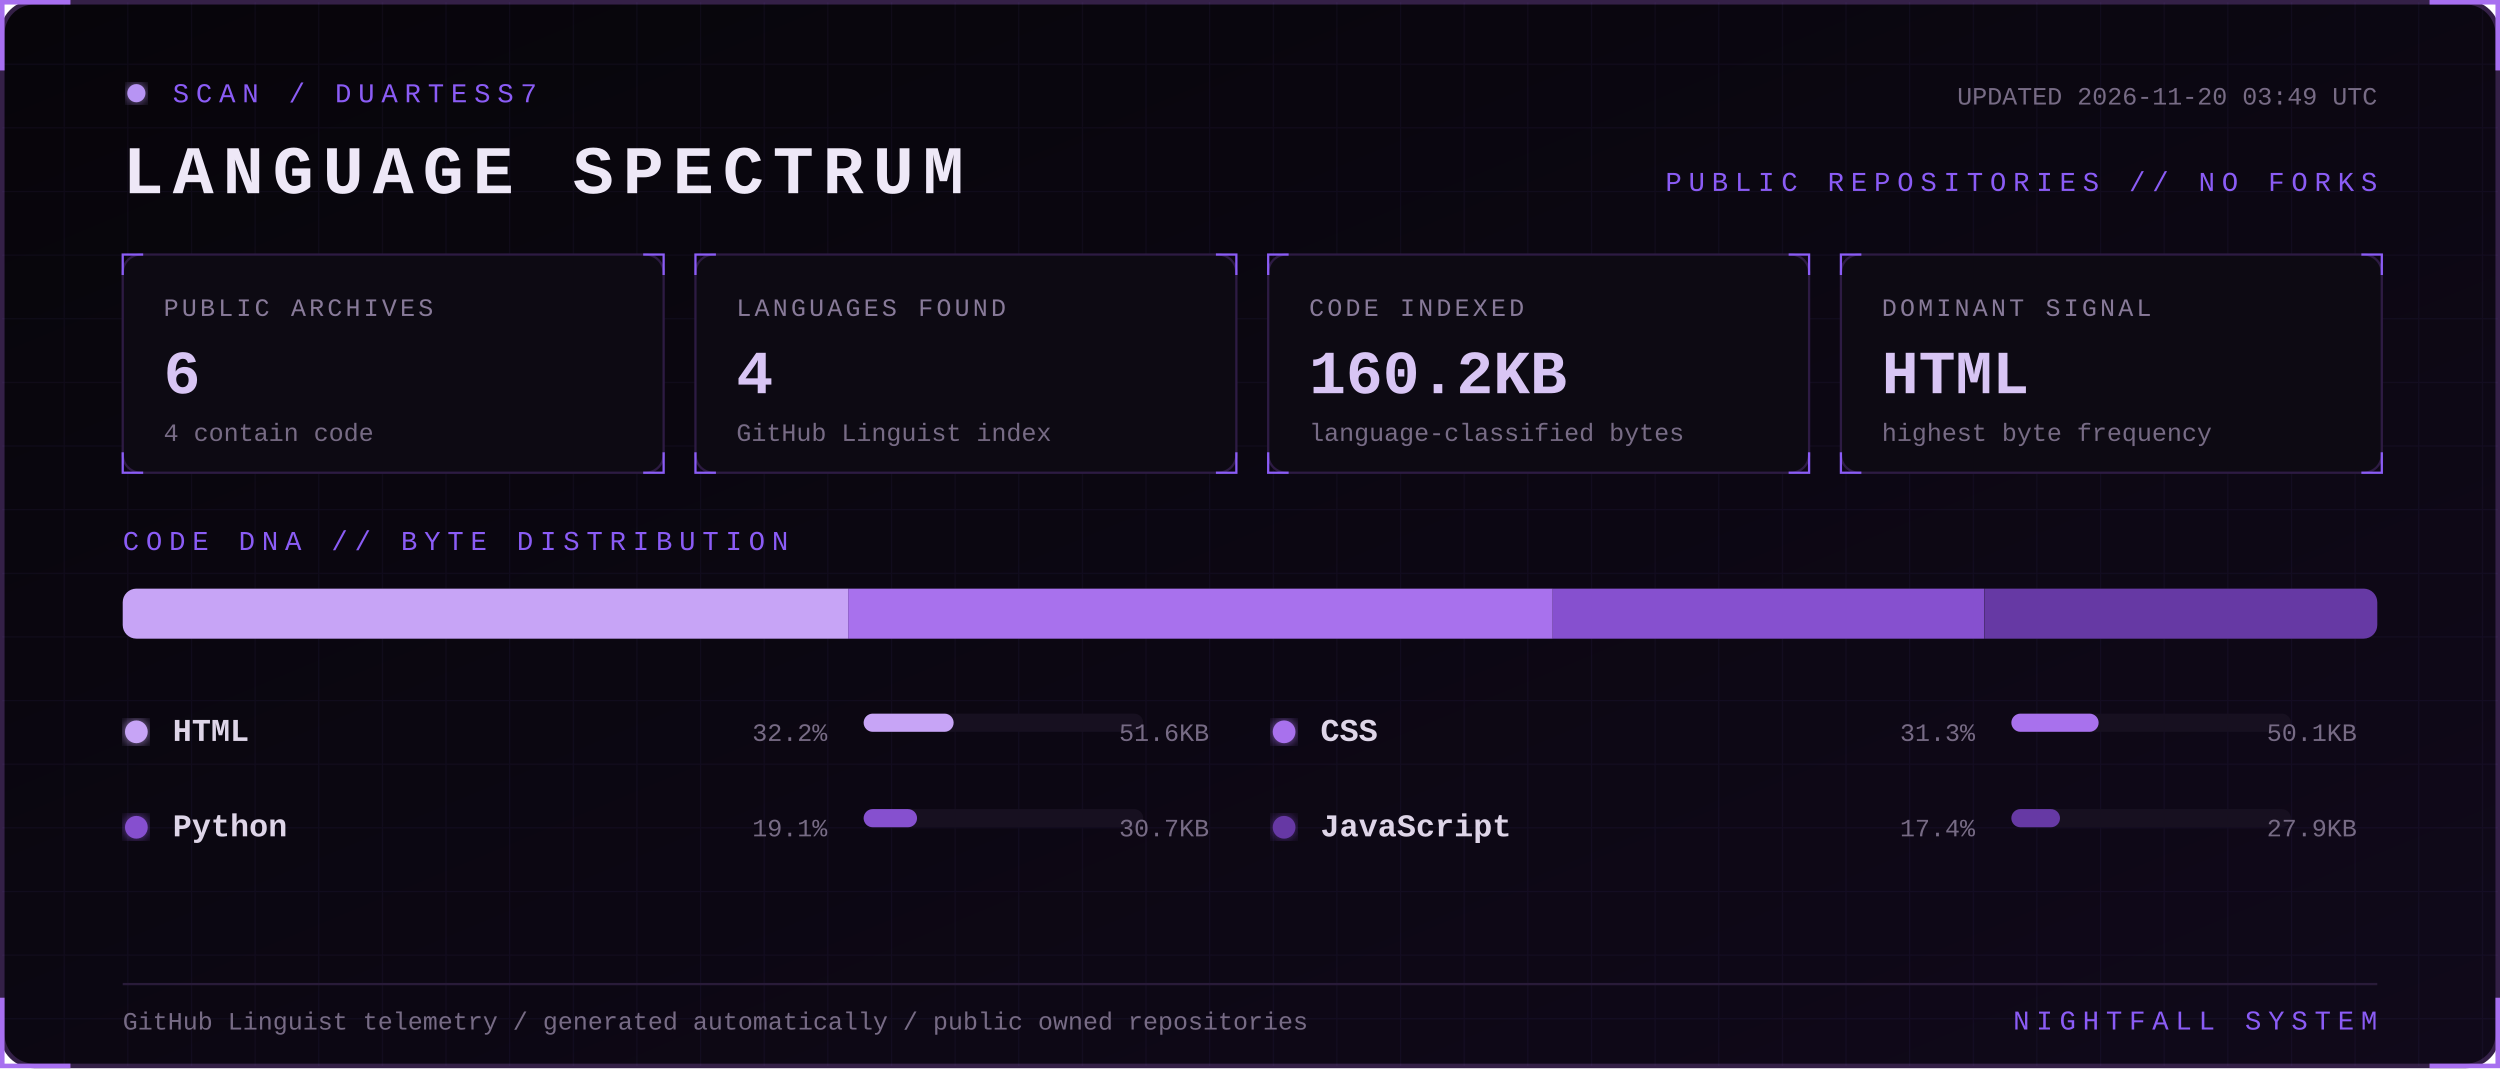
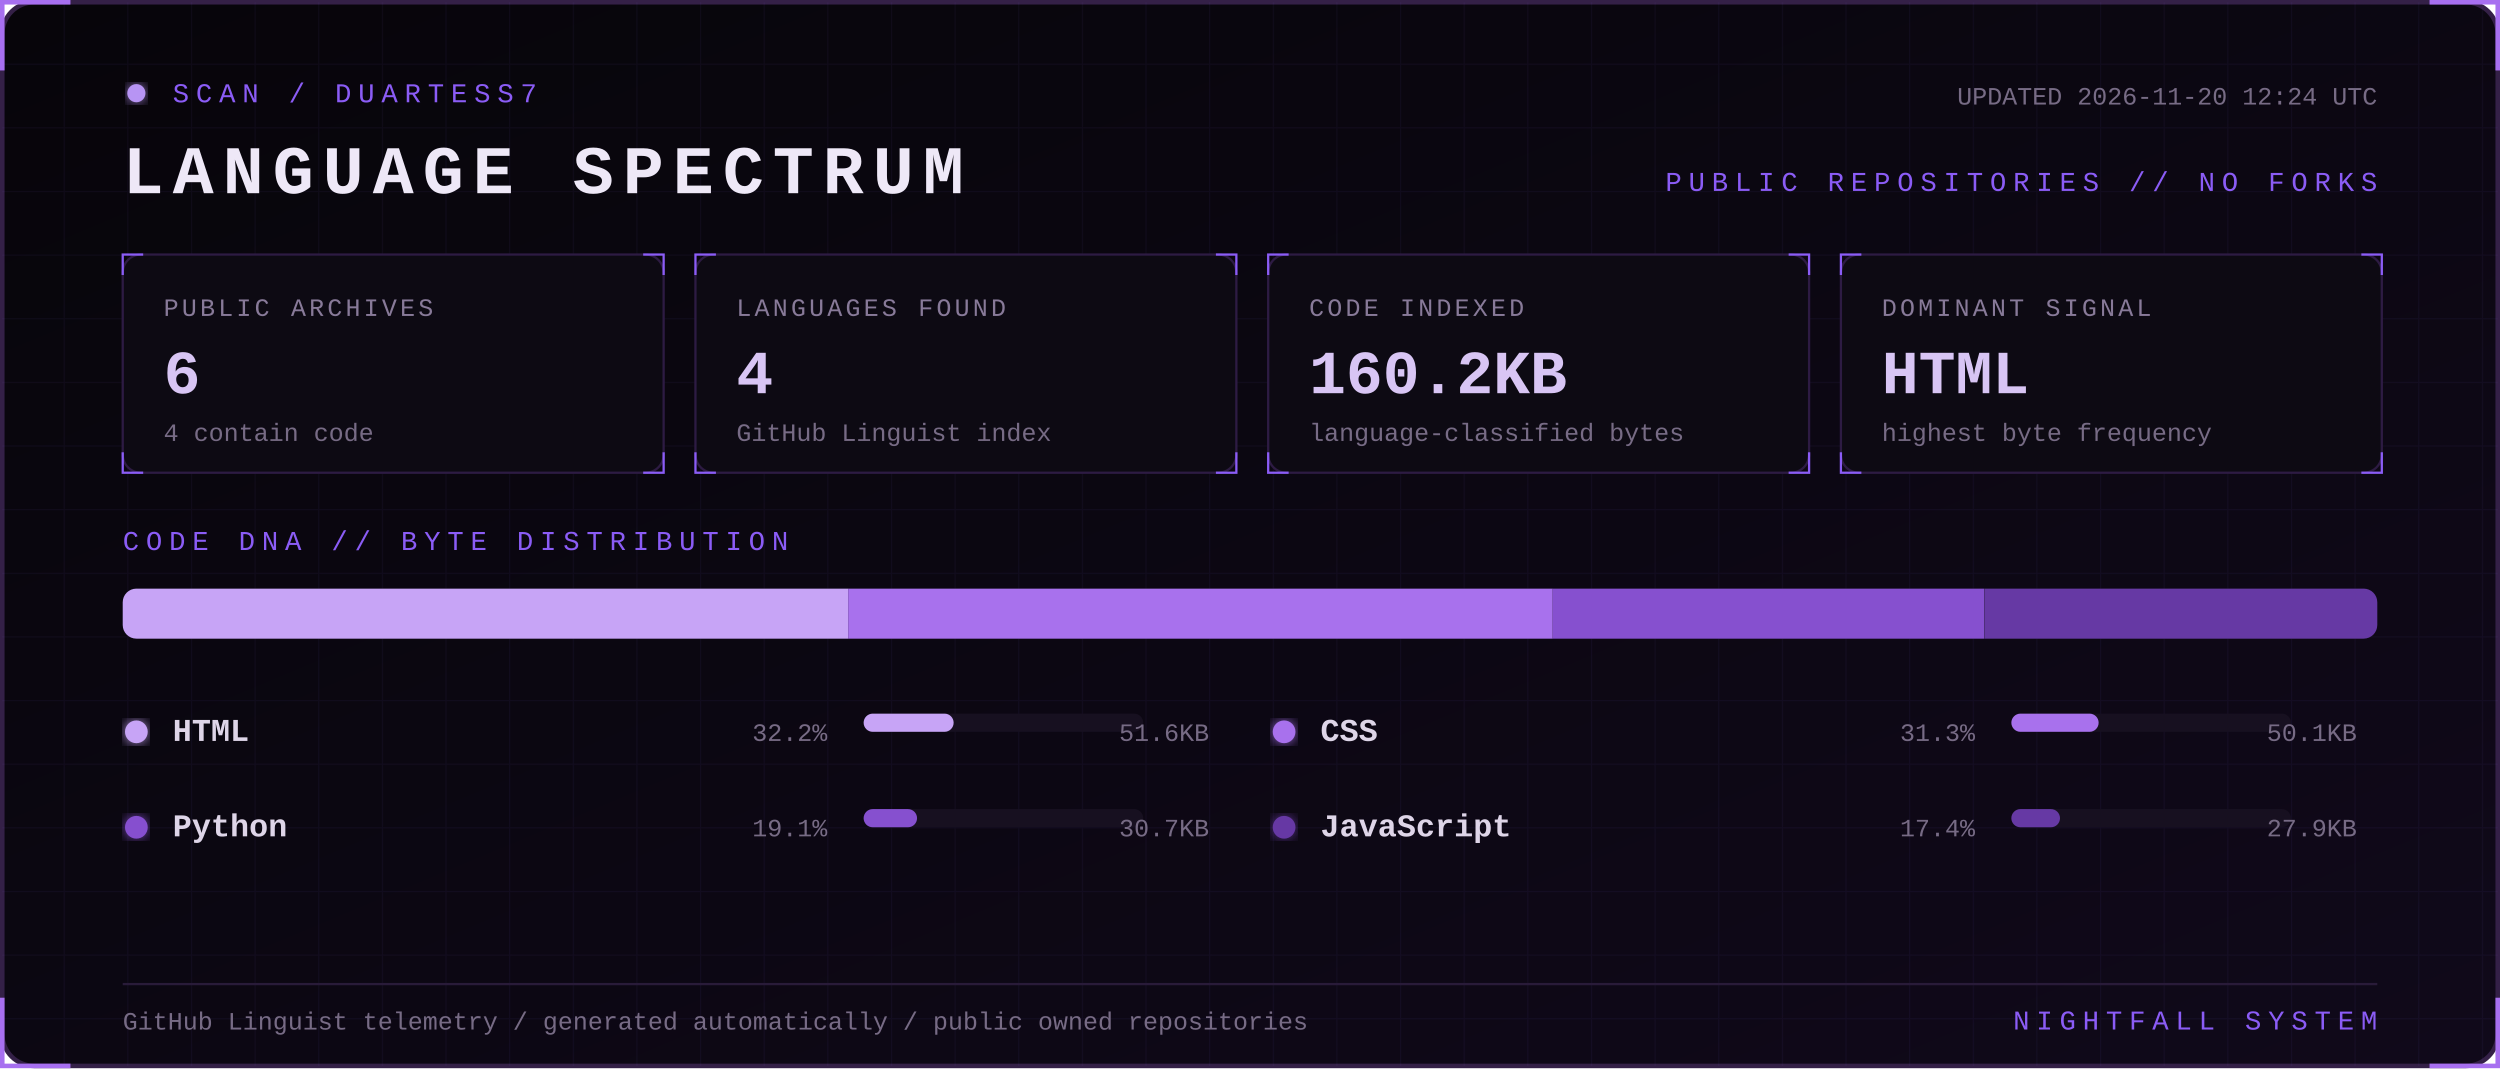
<svg xmlns="http://www.w3.org/2000/svg" width="1100" height="470" viewBox="0 0 1100 470" role="img" aria-labelledby="title desc">
  <defs>
    <linearGradient id="bg" x1="0" y1="0" x2="1" y2="1">
      <stop stop-color="#07050a" />
      <stop offset="1" stop-color="#10091a" />
    </linearGradient>
    <filter id="glow">
      <feGaussianBlur stdDeviation="3" result="b" />
      <feMerge>
        <feMergeNode in="b" />
        <feMergeNode in="SourceGraphic" />
      </feMerge>
    </filter>
    <pattern id="grid" width="28" height="28" patternUnits="userSpaceOnUse">
      <path d="M28 0H0V28" fill="none" stroke="#8b5cf6" stroke-opacity=".055" />
    </pattern>
    <style>
      text { font-family: Consolas, 'Courier New', monospace; }
      .kicker { fill:#8b5cf6; font-size:12px; letter-spacing:3px; }
      .title { fill:#eee8f7; font-size:30px; font-weight:700; letter-spacing:4px; }
      .label { fill:#887a99; font-size:11px; letter-spacing:1.4px; }
      .value { fill:#d8c5f4; font-size:27px; font-weight:700; }
      .detail,.pct { fill:#776b85; font-size:11px; }
      .lang { fill:#ded5e8; font-size:14px; font-weight:700; }
      .blink { animation:blink 1.6s step-end infinite; }
      @keyframes blink { 50% { opacity:.25 } }
    </style>
  </defs>
  <rect x="1" y="1" width="1098" height="468" rx="14" fill="url(#bg)" stroke="#342047" stroke-width="2" />
  <rect x="1" y="1" width="1098" height="468" rx="14" fill="url(#grid)" />
  <path d="M31 1H1v30 M1069 1h30v30 M1099 439v30h-30 M31 469H1v-30" stroke="#a76ff0" stroke-width="2" fill="none" />
  <g transform="translate(54 36)">
    <circle cx="6" cy="5" r="4" fill="#b794f4" filter="url(#glow)" class="blink" />
    <text x="22" y="9" class="kicker">SCAN / DUARTESS7</text>
    <text y="49" class="title">LANGUAGE SPECTRUM</text>
-     <text x="992" y="10" text-anchor="end" class="detail">UPDATED 2026-11-20 03:49 UTC</text>
+     <text x="992" y="10" text-anchor="end" class="detail">UPDATED 2026-11-20 12:24 UTC</text>
    <text x="992" y="48" text-anchor="end" class="kicker">PUBLIC REPOSITORIES // NO FORKS</text>
  </g>
  <g transform="translate(54 112)">
    <rect width="238" height="96" rx="8" fill="#0d0a13" stroke="#2d1b43" />
    <path d="M0 9V0h9 M229 0h9v9 M238 87v9h-9 M9 96H0v-9" stroke="#8b5cf6" fill="none" />
    <text x="18" y="27" class="label">PUBLIC ARCHIVES</text>
    <text x="18" y="61" class="value">6</text>
    <text x="18" y="82" class="detail">4 contain code</text>
  </g>
  <g transform="translate(306 112)">
    <rect width="238" height="96" rx="8" fill="#0d0a13" stroke="#2d1b43" />
    <path d="M0 9V0h9 M229 0h9v9 M238 87v9h-9 M9 96H0v-9" stroke="#8b5cf6" fill="none" />
    <text x="18" y="27" class="label">LANGUAGES FOUND</text>
    <text x="18" y="61" class="value">4</text>
    <text x="18" y="82" class="detail">GitHub Linguist index</text>
  </g>
  <g transform="translate(558 112)">
    <rect width="238" height="96" rx="8" fill="#0d0a13" stroke="#2d1b43" />
    <path d="M0 9V0h9 M229 0h9v9 M238 87v9h-9 M9 96H0v-9" stroke="#8b5cf6" fill="none" />
    <text x="18" y="27" class="label">CODE INDEXED</text>
    <text x="18" y="61" class="value">160.2KB</text>
    <text x="18" y="82" class="detail">language-classified bytes</text>
  </g>
  <g transform="translate(810 112)">
    <rect width="238" height="96" rx="8" fill="#0d0a13" stroke="#2d1b43" />
    <path d="M0 9V0h9 M229 0h9v9 M238 87v9h-9 M9 96H0v-9" stroke="#8b5cf6" fill="none" />
    <text x="18" y="27" class="label">DOMINANT SIGNAL</text>
    <text x="18" y="61" class="value">HTML</text>
    <text x="18" y="82" class="detail">highest byte frequency</text>
  </g>
  <text x="54" y="242" class="kicker">CODE DNA // BYTE DISTRIBUTION</text>
  <rect x="54" y="259" width="992" height="22" rx="6" fill="#171020" />
  <clipPath id="bar">
    <rect x="54" y="259" width="992" height="22" rx="6" />
  </clipPath>
  <g clip-path="url(#bar)">
    <rect x="54.0" y="259" width="319.2" height="22" fill="#c7a4f6" />
    <rect x="373.2" y="259" width="310.0" height="22" fill="#a871ed" />
    <rect x="683.2" y="259" width="189.9" height="22" fill="#8650cf" />
    <rect x="873.2" y="259" width="172.8" height="22" fill="#6639a4" />
  </g>
  <g transform="translate(54 326)">
    <circle cx="6" cy="-4" r="5" fill="#c7a4f6" filter="url(#glow)" />
    <text x="22" class="lang">HTML</text>
    <text x="310" text-anchor="end" class="pct">32.2%</text>
    <rect x="326" y="-12" width="123" height="8" rx="4" fill="#171020" />
    <rect x="326" y="-12" width="39.6" height="8" rx="4" fill="#c7a4f6" />
    <text x="478" text-anchor="end" class="detail">51.6KB</text>
  </g>
  <g transform="translate(559 326)">
    <circle cx="6" cy="-4" r="5" fill="#a871ed" filter="url(#glow)" />
    <text x="22" class="lang">CSS</text>
    <text x="310" text-anchor="end" class="pct">31.3%</text>
    <rect x="326" y="-12" width="123" height="8" rx="4" fill="#171020" />
    <rect x="326" y="-12" width="38.4" height="8" rx="4" fill="#a871ed" />
    <text x="478" text-anchor="end" class="detail">50.1KB</text>
  </g>
  <g transform="translate(54 368)">
    <circle cx="6" cy="-4" r="5" fill="#8650cf" filter="url(#glow)" />
    <text x="22" class="lang">Python</text>
    <text x="310" text-anchor="end" class="pct">19.1%</text>
    <rect x="326" y="-12" width="123" height="8" rx="4" fill="#171020" />
    <rect x="326" y="-12" width="23.5" height="8" rx="4" fill="#8650cf" />
    <text x="478" text-anchor="end" class="detail">30.7KB</text>
  </g>
  <g transform="translate(559 368)">
    <circle cx="6" cy="-4" r="5" fill="#6639a4" filter="url(#glow)" />
    <text x="22" class="lang">JavaScript</text>
    <text x="310" text-anchor="end" class="pct">17.4%</text>
    <rect x="326" y="-12" width="123" height="8" rx="4" fill="#171020" />
    <rect x="326" y="-12" width="21.4" height="8" rx="4" fill="#6639a4" />
    <text x="478" text-anchor="end" class="detail">27.9KB</text>
  </g>
  <path d="M54 433H1046" stroke="#291b39" />
  <text x="54" y="453" class="detail">GitHub Linguist telemetry / generated automatically / public owned repositories</text>
  <text x="1046" y="453" text-anchor="end" class="kicker">NIGHTFALL SYSTEM</text>
</svg>
